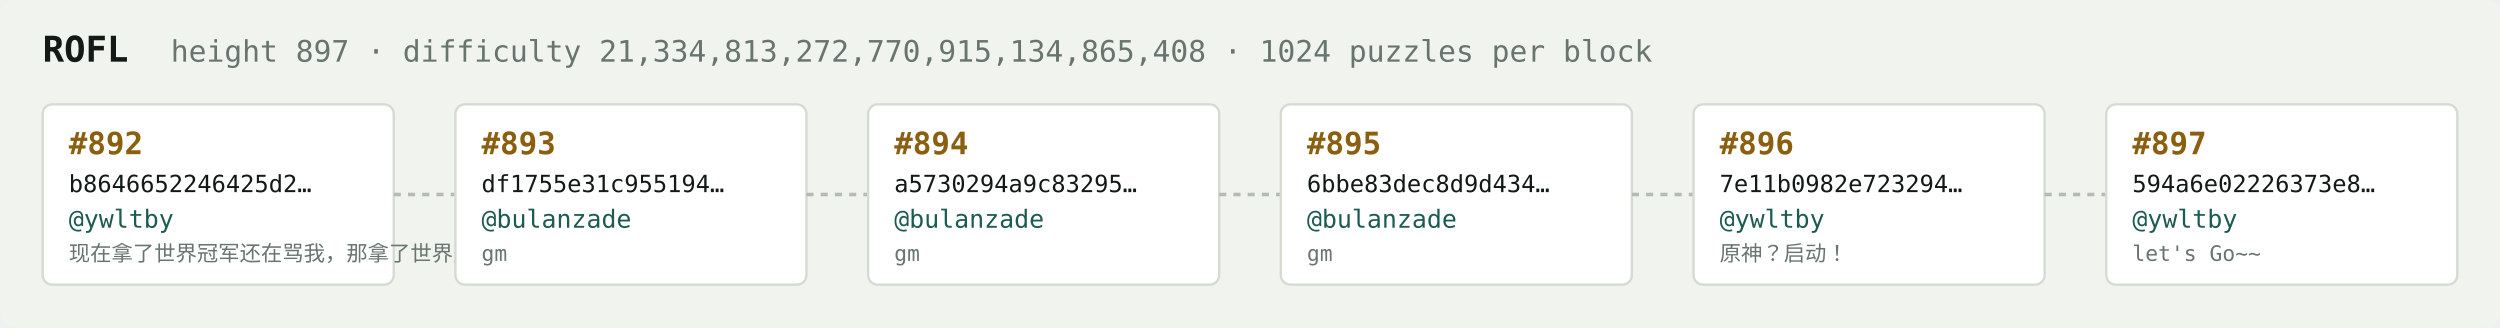
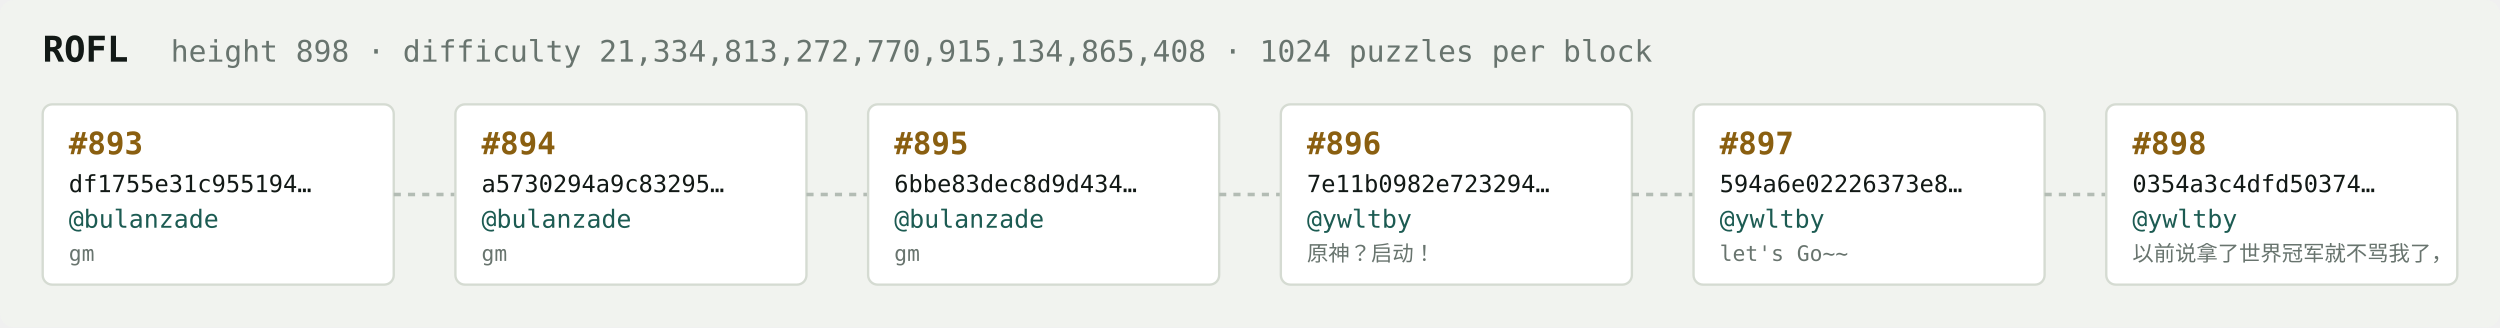
<svg xmlns="http://www.w3.org/2000/svg" width="1054" height="138" viewBox="0 0 1054 138" font-family="ui-monospace,SFMono-Regular,Menlo,monospace">
  <rect fill="#f1f3ef" width="1054" height="138" rx="6" />
  <text x="18" y="26" fill="#121916" font-size="15" font-weight="700">ROFL</text>
-   <text x="72" y="26" fill="#68746e" font-size="12.5">height 897 · difficulty 21,334,813,272,770,915,134,865,408 · 1024 puzzles per block</text>
+   <text x="72" y="26" fill="#68746e" font-size="12.5">height 898 · difficulty 21,334,813,272,770,915,134,865,408 · 1024 puzzles per block</text>
  <rect x="18" y="44" width="148" height="76" rx="4" fill="#ffffff" stroke="#d5dbd2" stroke-width="1" />
-   <text x="29" y="65" fill="#8a5f10" font-size="13" font-weight="700">#892</text>
-   <text x="29" y="81" fill="#121916" font-size="10">b8646652246425d2…</text>
-   <text x="29" y="96" fill="#1c5b52" font-size="10.5">@ywltby</text>
-   <text x="29" y="110" fill="#68746e" font-size="9">现在拿了世界冠军还在骂我，那拿了世界冠军有…</text>
+   <text x="29" y="65" fill="#8a5f10" font-size="13" font-weight="700">#893</text>
+   <text x="29" y="81" fill="#121916" font-size="10">df1755e31c955194…</text>
+   <text x="29" y="96" fill="#1c5b52" font-size="10.5">@bulanzade</text>
+   <text x="29" y="110" fill="#68746e" font-size="9">gm</text>
  <line x1="166" y1="82.0" x2="192" y2="82.0" stroke="#b3bcb4" stroke-width="1.5" stroke-dasharray="3 3" />
  <rect x="192" y="44" width="148" height="76" rx="4" fill="#ffffff" stroke="#d5dbd2" stroke-width="1" />
-   <text x="203" y="65" fill="#8a5f10" font-size="13" font-weight="700">#893</text>
-   <text x="203" y="81" fill="#121916" font-size="10">df1755e31c955194…</text>
+   <text x="203" y="65" fill="#8a5f10" font-size="13" font-weight="700">#894</text>
+   <text x="203" y="81" fill="#121916" font-size="10">a5730294a9c83295…</text>
  <text x="203" y="96" fill="#1c5b52" font-size="10.5">@bulanzade</text>
  <text x="203" y="110" fill="#68746e" font-size="9">gm</text>
  <line x1="340" y1="82.0" x2="366" y2="82.0" stroke="#b3bcb4" stroke-width="1.5" stroke-dasharray="3 3" />
  <rect x="366" y="44" width="148" height="76" rx="4" fill="#ffffff" stroke="#d5dbd2" stroke-width="1" />
-   <text x="377" y="65" fill="#8a5f10" font-size="13" font-weight="700">#894</text>
-   <text x="377" y="81" fill="#121916" font-size="10">a5730294a9c83295…</text>
+   <text x="377" y="65" fill="#8a5f10" font-size="13" font-weight="700">#895</text>
+   <text x="377" y="81" fill="#121916" font-size="10">6bbe83dec8d9d434…</text>
  <text x="377" y="96" fill="#1c5b52" font-size="10.5">@bulanzade</text>
  <text x="377" y="110" fill="#68746e" font-size="9">gm</text>
  <line x1="514" y1="82.0" x2="540" y2="82.0" stroke="#b3bcb4" stroke-width="1.5" stroke-dasharray="3 3" />
  <rect x="540" y="44" width="148" height="76" rx="4" fill="#ffffff" stroke="#d5dbd2" stroke-width="1" />
-   <text x="551" y="65" fill="#8a5f10" font-size="13" font-weight="700">#895</text>
-   <text x="551" y="81" fill="#121916" font-size="10">6bbe83dec8d9d434…</text>
-   <text x="551" y="96" fill="#1c5b52" font-size="10.5">@bulanzade</text>
-   <text x="551" y="110" fill="#68746e" font-size="9">gm</text>
+   <text x="551" y="65" fill="#8a5f10" font-size="13" font-weight="700">#896</text>
+   <text x="551" y="81" fill="#121916" font-size="10">7e11b0982e723294…</text>
+   <text x="551" y="96" fill="#1c5b52" font-size="10.5">@ywltby</text>
+   <text x="551" y="110" fill="#68746e" font-size="9">原神？启动！</text>
  <line x1="688" y1="82.0" x2="714" y2="82.0" stroke="#b3bcb4" stroke-width="1.5" stroke-dasharray="3 3" />
  <rect x="714" y="44" width="148" height="76" rx="4" fill="#ffffff" stroke="#d5dbd2" stroke-width="1" />
-   <text x="725" y="65" fill="#8a5f10" font-size="13" font-weight="700">#896</text>
-   <text x="725" y="81" fill="#121916" font-size="10">7e11b0982e723294…</text>
+   <text x="725" y="65" fill="#8a5f10" font-size="13" font-weight="700">#897</text>
+   <text x="725" y="81" fill="#121916" font-size="10">594a6e02226373e8…</text>
  <text x="725" y="96" fill="#1c5b52" font-size="10.5">@ywltby</text>
-   <text x="725" y="110" fill="#68746e" font-size="9">原神？启动！</text>
+   <text x="725" y="110" fill="#68746e" font-size="9">let's Go~~</text>
  <line x1="862" y1="82.0" x2="888" y2="82.0" stroke="#b3bcb4" stroke-width="1.5" stroke-dasharray="3 3" />
  <rect x="888" y="44" width="148" height="76" rx="4" fill="#ffffff" stroke="#d5dbd2" stroke-width="1" />
-   <text x="899" y="65" fill="#8a5f10" font-size="13" font-weight="700">#897</text>
-   <text x="899" y="81" fill="#121916" font-size="10">594a6e02226373e8…</text>
+   <text x="899" y="65" fill="#8a5f10" font-size="13" font-weight="700">#898</text>
+   <text x="899" y="81" fill="#121916" font-size="10">0354a3c4dfd50374…</text>
  <text x="899" y="96" fill="#1c5b52" font-size="10.5">@ywltby</text>
-   <text x="899" y="110" fill="#68746e" font-size="9">let's Go~~</text>
+   <text x="899" y="110" fill="#68746e" font-size="9">以前说拿了世界冠军就不骂我了，</text>
</svg>
